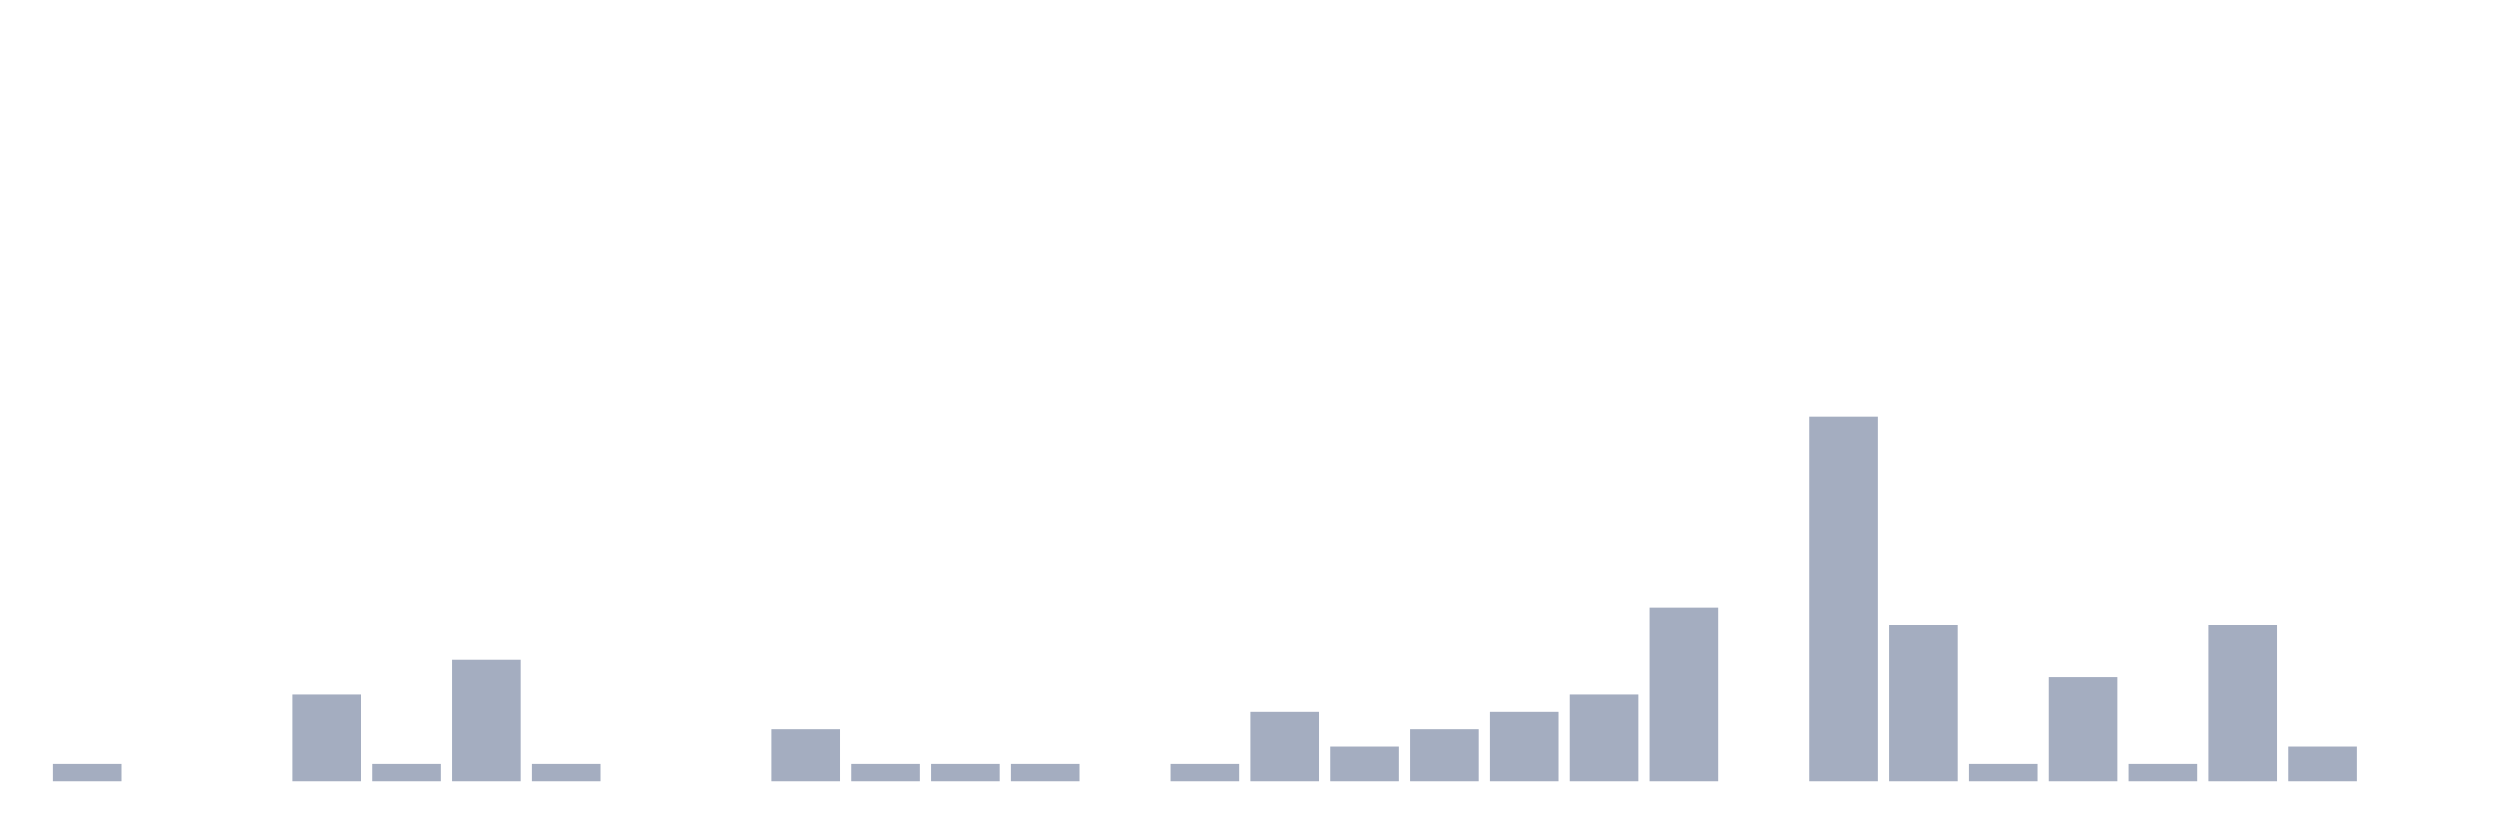
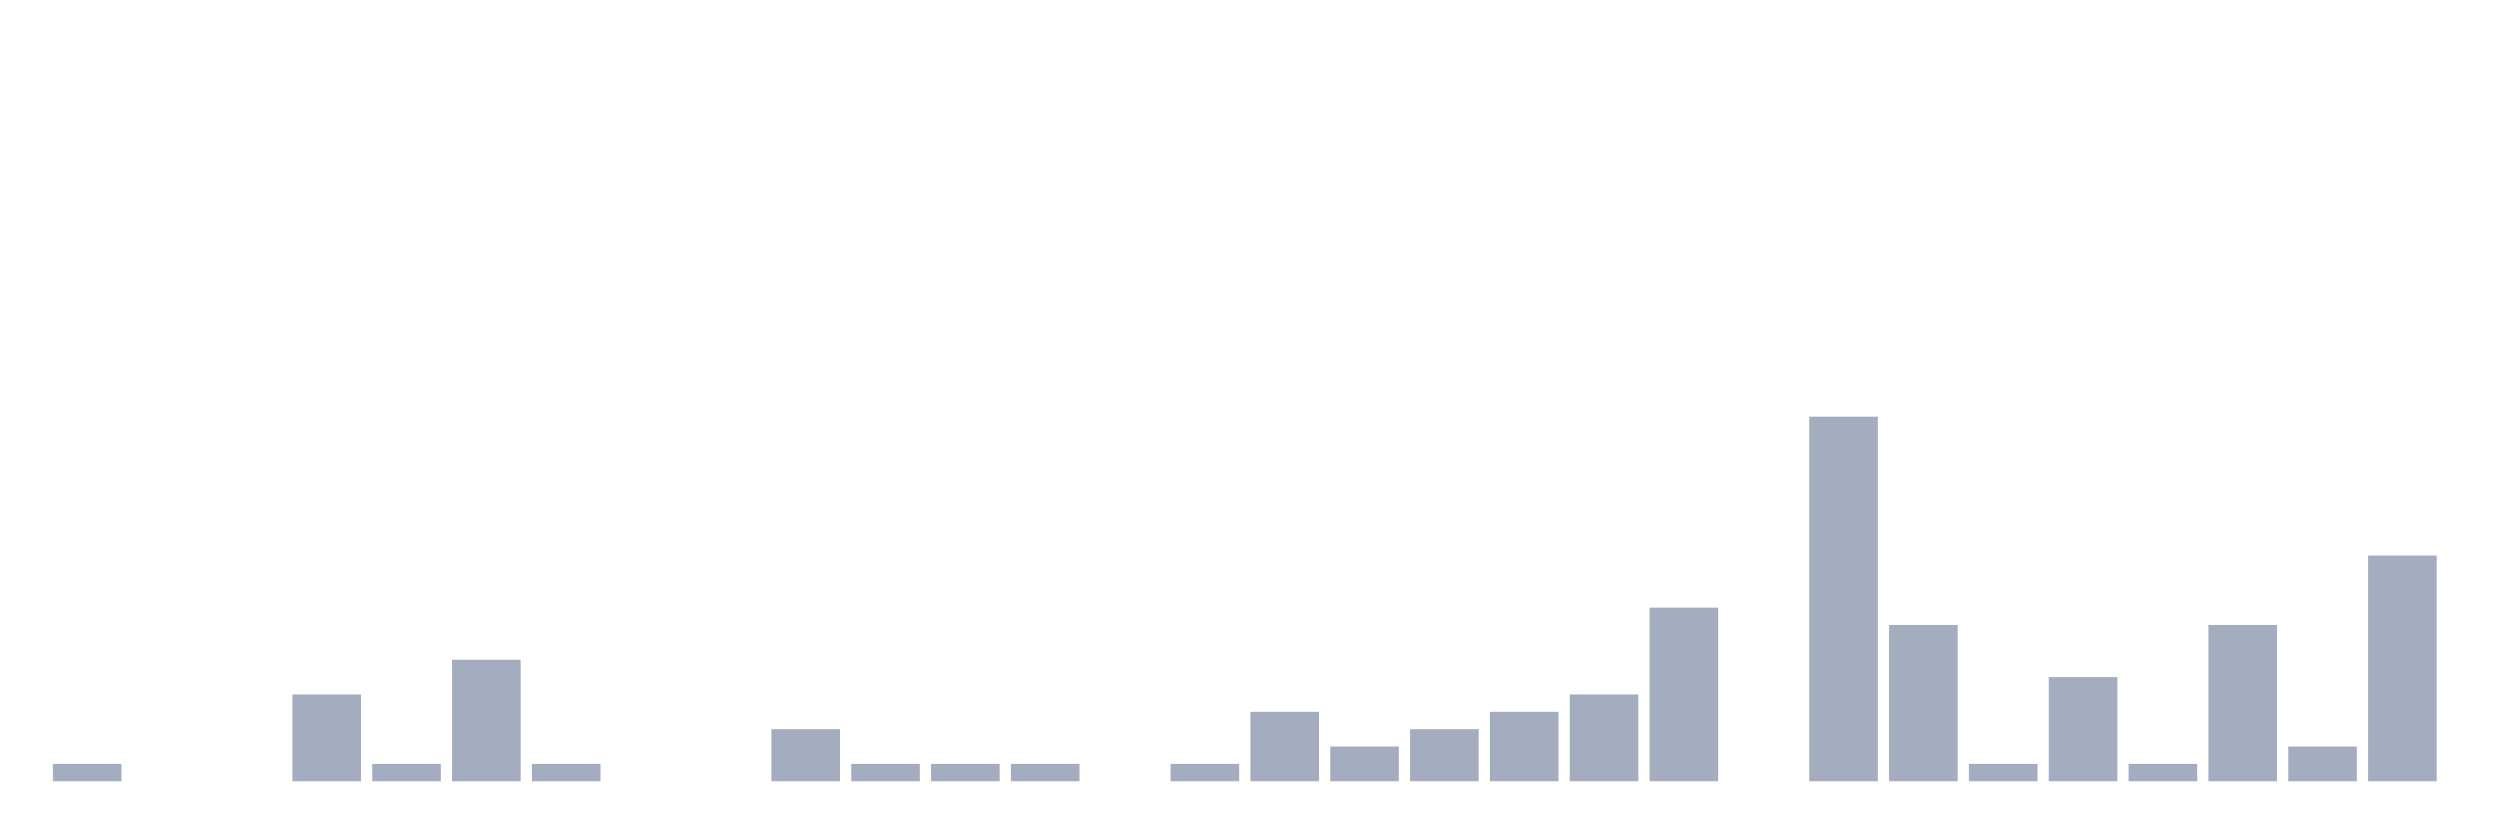
<svg xmlns="http://www.w3.org/2000/svg" viewBox="0 0 480 160">
  <g transform="translate(10,10)">
    <rect class="bar" x="0.153" width="13.175" y="136.667" height="3.333" fill="rgb(164,173,192)" />
    <rect class="bar" x="15.482" width="13.175" y="140" height="0" fill="rgb(164,173,192)" />
    <rect class="bar" x="30.81" width="13.175" y="140" height="0" fill="rgb(164,173,192)" />
    <rect class="bar" x="46.138" width="13.175" y="123.333" height="16.667" fill="rgb(164,173,192)" />
    <rect class="bar" x="61.466" width="13.175" y="136.667" height="3.333" fill="rgb(164,173,192)" />
    <rect class="bar" x="76.794" width="13.175" y="116.667" height="23.333" fill="rgb(164,173,192)" />
    <rect class="bar" x="92.123" width="13.175" y="136.667" height="3.333" fill="rgb(164,173,192)" />
    <rect class="bar" x="107.451" width="13.175" y="140" height="0" fill="rgb(164,173,192)" />
    <rect class="bar" x="122.779" width="13.175" y="140" height="0" fill="rgb(164,173,192)" />
    <rect class="bar" x="138.107" width="13.175" y="130" height="10" fill="rgb(164,173,192)" />
    <rect class="bar" x="153.436" width="13.175" y="136.667" height="3.333" fill="rgb(164,173,192)" />
    <rect class="bar" x="168.764" width="13.175" y="136.667" height="3.333" fill="rgb(164,173,192)" />
    <rect class="bar" x="184.092" width="13.175" y="136.667" height="3.333" fill="rgb(164,173,192)" />
    <rect class="bar" x="199.42" width="13.175" y="140" height="0" fill="rgb(164,173,192)" />
    <rect class="bar" x="214.748" width="13.175" y="136.667" height="3.333" fill="rgb(164,173,192)" />
    <rect class="bar" x="230.077" width="13.175" y="126.667" height="13.333" fill="rgb(164,173,192)" />
    <rect class="bar" x="245.405" width="13.175" y="133.333" height="6.667" fill="rgb(164,173,192)" />
    <rect class="bar" x="260.733" width="13.175" y="130" height="10" fill="rgb(164,173,192)" />
    <rect class="bar" x="276.061" width="13.175" y="126.667" height="13.333" fill="rgb(164,173,192)" />
    <rect class="bar" x="291.39" width="13.175" y="123.333" height="16.667" fill="rgb(164,173,192)" />
    <rect class="bar" x="306.718" width="13.175" y="106.667" height="33.333" fill="rgb(164,173,192)" />
    <rect class="bar" x="322.046" width="13.175" y="140" height="0" fill="rgb(164,173,192)" />
    <rect class="bar" x="337.374" width="13.175" y="70" height="70" fill="rgb(164,173,192)" />
    <rect class="bar" x="352.702" width="13.175" y="110" height="30" fill="rgb(164,173,192)" />
    <rect class="bar" x="368.031" width="13.175" y="136.667" height="3.333" fill="rgb(164,173,192)" />
    <rect class="bar" x="383.359" width="13.175" y="120" height="20" fill="rgb(164,173,192)" />
    <rect class="bar" x="398.687" width="13.175" y="136.667" height="3.333" fill="rgb(164,173,192)" />
    <rect class="bar" x="414.015" width="13.175" y="110" height="30" fill="rgb(164,173,192)" />
    <rect class="bar" x="429.344" width="13.175" y="133.333" height="6.667" fill="rgb(164,173,192)" />
-     <rect class="bar" x="444.672" width="13.175" y="140" height="0" fill="rgb(164,173,192)" />
+     <rect class="bar" x="444.672" width="13.175" y="96.667" height="43.333" fill="rgb(164,173,192)" />
  </g>
</svg>
